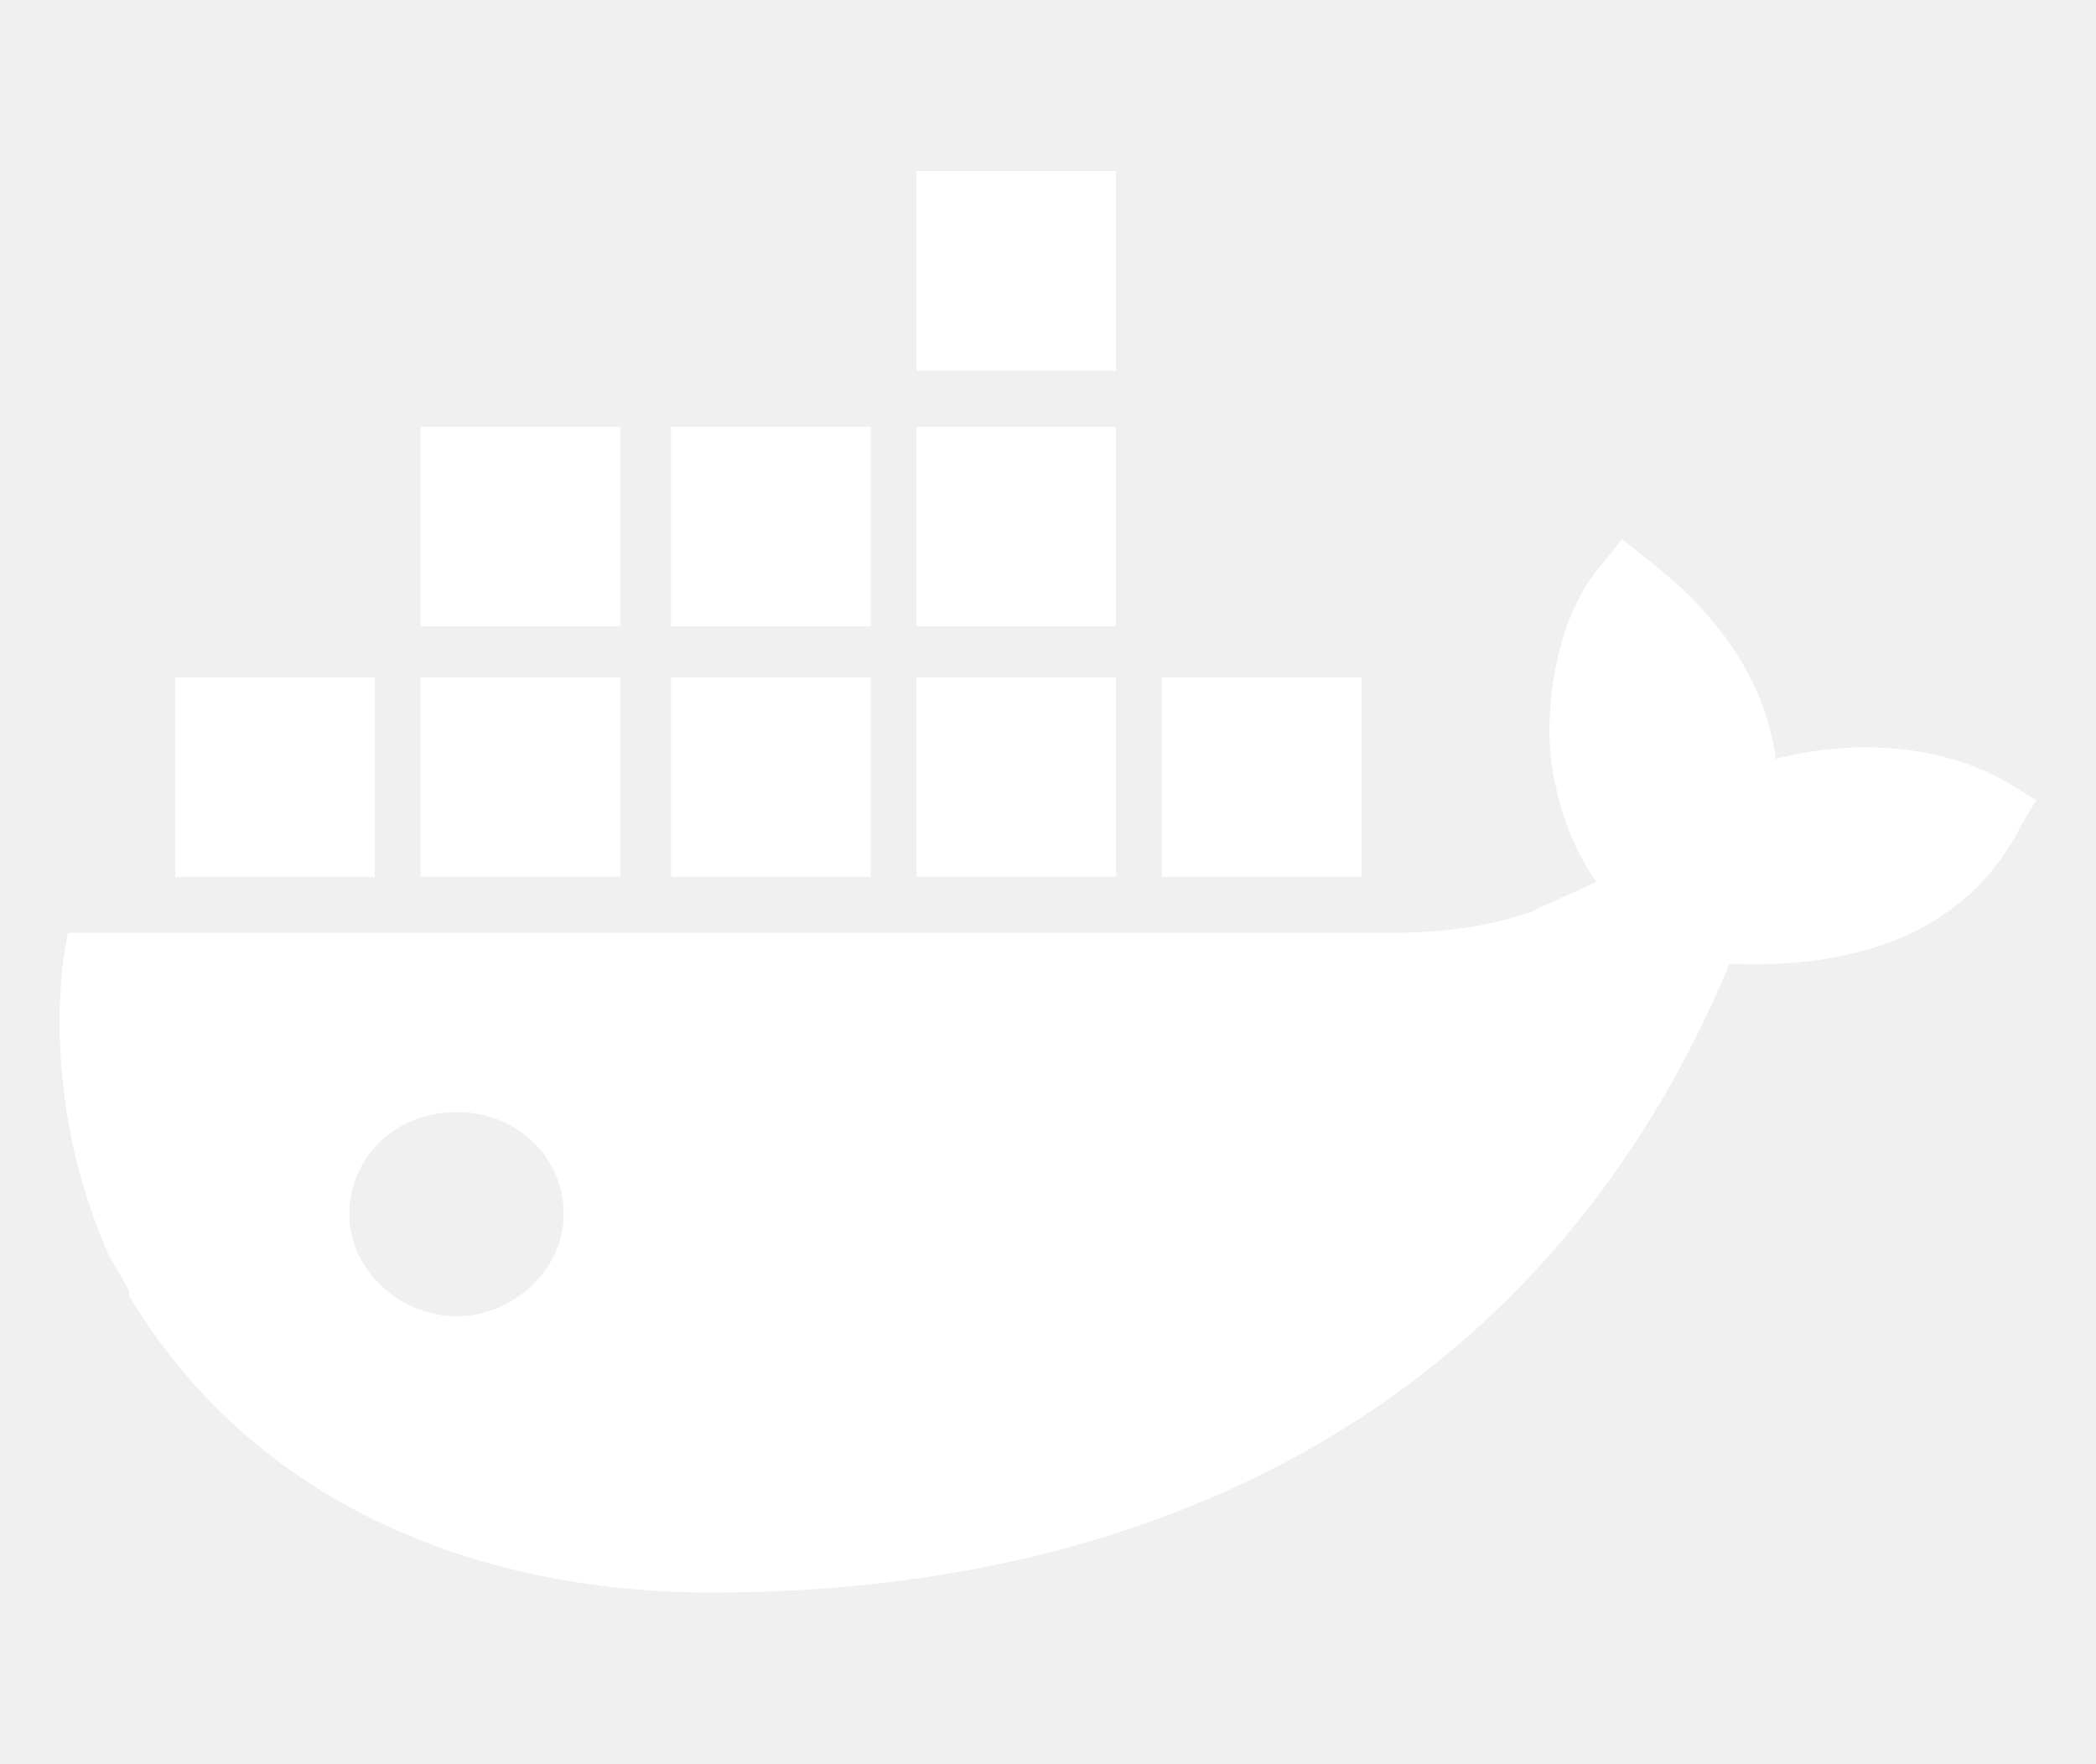
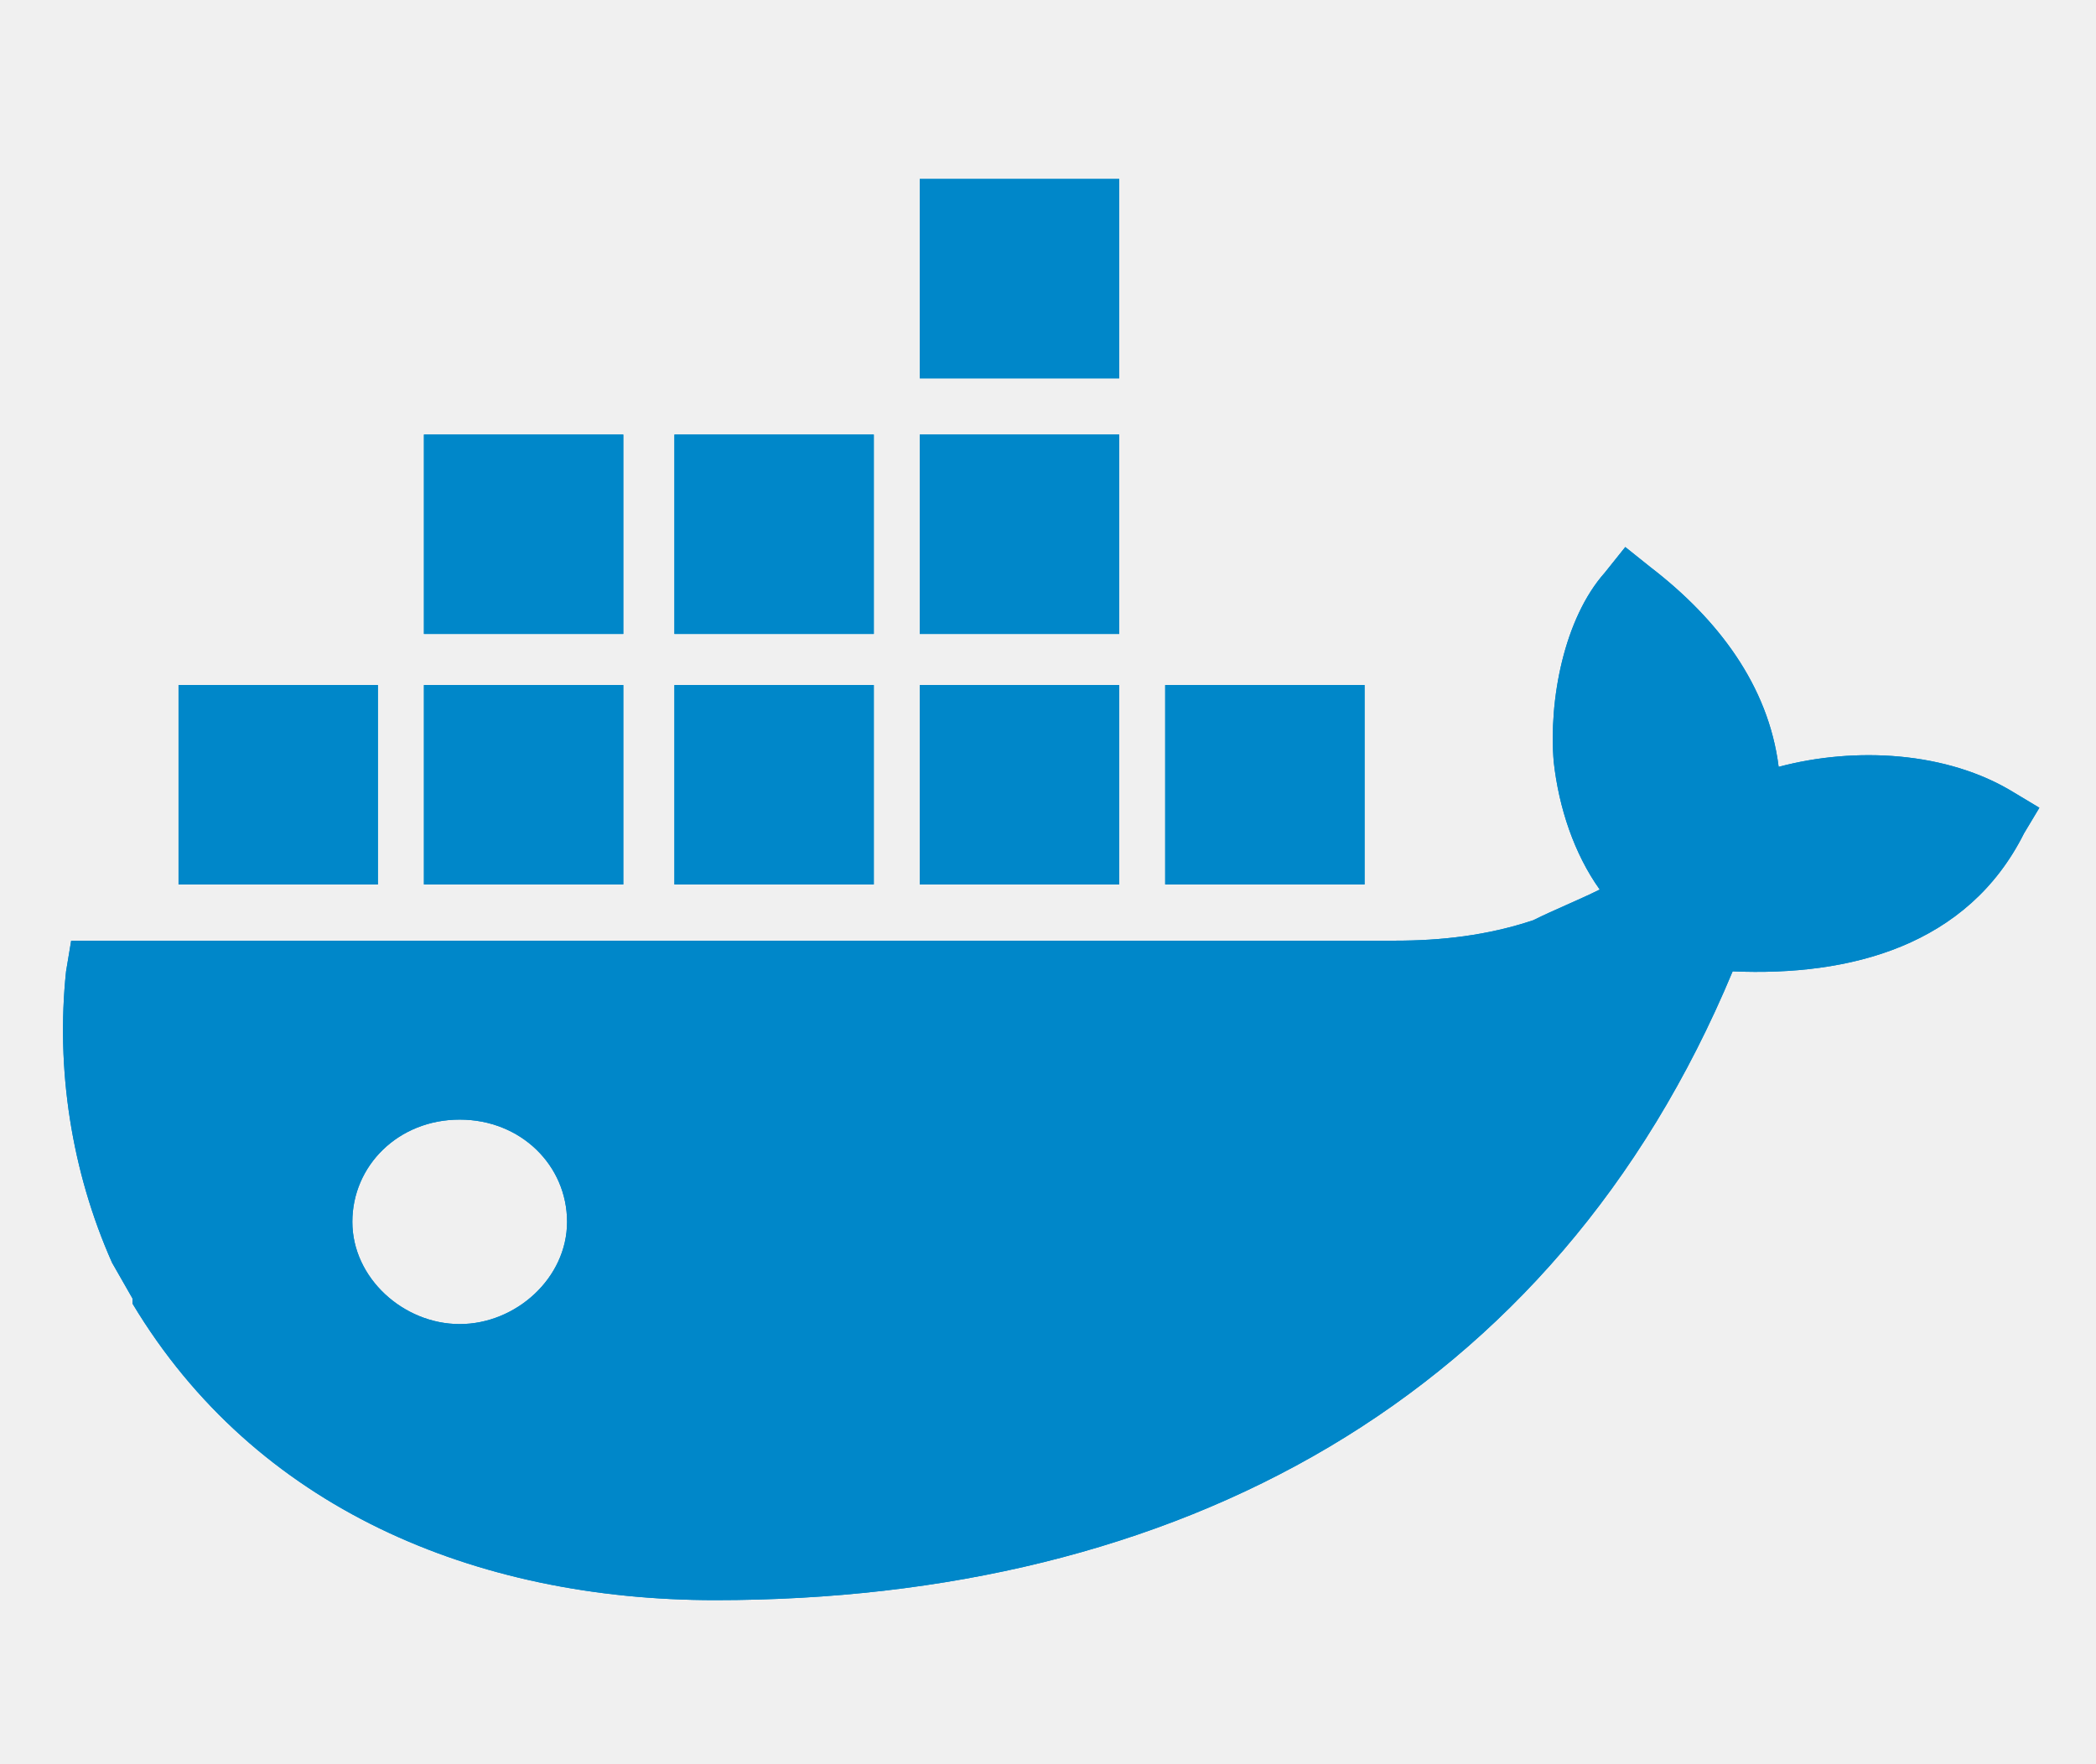
- <svg xmlns="http://www.w3.org/2000/svg" xmlns:xlink="http://www.w3.org/1999/xlink" enable-background="new 0 0 41 34.5" version="1.1" viewBox="0 0 41 34.5" xml:space="preserve">
+ <svg xmlns="http://www.w3.org/2000/svg" xmlns:xlink="http://www.w3.org/1999/xlink" style="enable-background:new 0 0 41 34.5" version="1.1" viewBox="0 0 41 34.5" xml:space="preserve">
  <style type="text/css">
	.st0{fill:#FFFFFF;}
	.st1{clip-path:url(#SVGID_4_);}
</style>
-   <g transform="translate(.23 1.75)" fill="#0087c9">
-     <g fill="#0087c9">
-       <g fill="#0087c9">
-         <g fill="#0087c9">
-           <g fill="#0087c9">
-             <path id="SVGID_1_" class="st0" d="m8.7 24c-1.1 0-2.1-.9-2.1-2s.9-2 2.1-2 2.1.9 2.1 2-1 2-2.1 2zm25.8-10.9c-.2-1.6-1.2-2.9-2.5-3.9l-.5-.4-.4.5c-.8.9-1.1 2.5-1 3.7.1.9.4 1.8.9 2.5-.4.2-.9.4-1.3.6-.9.3-1.8.4-2.7.4h-25.9l-.1.6c-.2 1.9.1 3.9.9 5.7l.4.7v.1c2.4 4 6.7 5.8 11.4 5.8 9 0 16.4-3.9 19.9-12.3 2.3.1 4.6-.5 5.7-2.7l.3-.5-.5-.3c-1.3-.8-3.1-.9-4.6-.5zm-12.9-1.6h-3.9v3.9h3.9zm0-4.9h-3.9v3.9h3.9zm0-5h-3.9v3.9h3.9zm4.8 9.9h-3.9v3.9h3.9zm-14.5 0h-3.9v3.9h3.9zm4.9 0h-3.9v3.9h3.9zm-9.7 0h-3.9v3.9h3.9zm9.7-4.9h-3.9v3.9h3.9zm-4.9 0h-3.9v3.9h3.9z" fill="#0087c9" />
-             <defs>
-               <path id="SVGID_2_" d="m8.7 24c-1.1 0-2.1-.9-2.1-2s.9-2 2.1-2 2.1.9 2.1 2-1 2-2.1 2zm25.8-10.9c-.2-1.6-1.2-2.9-2.5-3.9l-.5-.4-.4.5c-.8.9-1.1 2.5-1 3.7.1.9.4 1.8.9 2.5-.4.2-.9.4-1.3.6-.9.3-1.8.4-2.7.4h-25.9l-.1.6c-.2 1.9.1 3.9.9 5.7l.4.7v.1c2.4 4 6.7 5.8 11.4 5.8 9 0 16.4-3.9 19.9-12.3 2.3.1 4.6-.5 5.7-2.7l.3-.5-.5-.3c-1.3-.8-3.1-.9-4.6-.5zm-12.9-1.6h-3.9v3.9h3.9zm0-4.9h-3.9v3.9h3.9zm0-5h-3.9v3.9h3.9zm4.8 9.9h-3.9v3.9h3.9zm-14.5 0h-3.9v3.9h3.9zm4.9 0h-3.9v3.9h3.9zm-9.7 0h-3.9v3.9h3.9zm9.7-4.9h-3.9v3.9h3.9zm-4.9 0h-3.9v3.9h3.9z" />
-             </defs>
-             <clipPath id="SVGID_4_">
-               <use width="100%" height="100%" xlink:href="#SVGID_2_" />
-             </clipPath>
-             <g class="st1" clip-path="url(#SVGID_4_)" fill="#0087c9">
-               <g fill="#0087c9">
-                 <g fill="#0087c9">
-                   <rect id="SVGID_3_" class="st0" x="-48.8" y="-21" width="1274.8" height="151.4" fill="#0087c9" />
+   <g transform="translate(.29237 1.9004)" style="fill:#0087c9">
+     <g style="fill:#0087c9">
+       <g style="fill:#0087c9">
+         <g style="fill:#0087c9">
+           <g style="fill:#0087c9">
+             <g style="fill:#0087c9">
+               <path id="SVGID_1_" class="st0" d="m8.7 24c-1.1 0-2.1-.9-2.1-2s.9-2 2.1-2 2.1.9 2.1 2-1 2-2.1 2zm25.8-10.9c-.2-1.6-1.2-2.9-2.5-3.9l-.5-.4-.4.5c-.8.9-1.1 2.5-1 3.7.1.9.4 1.8.9 2.5-.4.2-.9.4-1.3.6-.9.3-1.8.4-2.7.4h-25.9l-.1.6c-.2 1.9.1 3.9.9 5.7l.4.7v.1c2.4 4 6.7 5.8 11.4 5.8 9 0 16.4-3.9 19.9-12.3 2.3.1 4.6-.5 5.7-2.7l.3-.5-.5-.3c-1.3-.8-3.1-.9-4.6-.5zm-12.9-1.6h-3.9v3.9h3.9zm0-4.9h-3.9v3.9h3.9zm0-5h-3.9v3.9h3.9zm4.8 9.9h-3.9v3.9h3.9zm-14.5 0h-3.9v3.9h3.9zm4.9 0h-3.9v3.9h3.9zm-9.7 0h-3.9v3.9h3.9zm9.7-4.9h-3.9v3.9h3.9zm-4.9 0h-3.9v3.9h3.9z" style="fill:#0087c9" />
+             </g>
+             <g style="fill:#0087c9">
+               <defs>
+                 <path id="SVGID_2_" d="m8.7 24c-1.1 0-2.1-.9-2.1-2s.9-2 2.1-2 2.1.9 2.1 2-1 2-2.1 2zm25.8-10.9c-.2-1.6-1.2-2.9-2.5-3.9l-.5-.4-.4.5c-.8.9-1.1 2.5-1 3.7.1.9.4 1.8.9 2.5-.4.2-.9.4-1.3.6-.9.3-1.8.4-2.7.4h-25.9l-.1.6c-.2 1.9.1 3.9.9 5.7l.4.7v.1c2.4 4 6.7 5.8 11.4 5.8 9 0 16.4-3.9 19.9-12.3 2.3.1 4.6-.5 5.7-2.7l.3-.5-.5-.3c-1.3-.8-3.1-.9-4.6-.5zm-12.9-1.6h-3.9v3.9h3.9zm0-4.9h-3.9v3.9h3.9zm0-5h-3.9v3.9h3.9zm4.8 9.9h-3.9v3.9h3.9zm-14.5 0h-3.9v3.9h3.9zm4.9 0h-3.9v3.9h3.9zm-9.7 0h-3.9v3.9h3.9zm9.7-4.9h-3.9v3.9h3.9zm-4.9 0h-3.9v3.9h3.9z" />
+               </defs>
+               <clipPath id="SVGID_4_">
+                 <use width="100%" height="100%" xlink:href="#SVGID_2_" />
+               </clipPath>
+               <g class="st1" clip-path="url(#SVGID_4_)" style="fill:#0087c9">
+                 <g style="fill:#0087c9">
+                   <g style="fill:#0087c9">
+                     <rect id="SVGID_3_" class="st0" x="-48.8" y="-21" width="1274.8" height="151.4" style="fill:#0087c9" />
+                   </g>
                </g>
              </g>
            </g>
          </g>
        </g>
      </g>
    </g>
  </g>
</svg>
